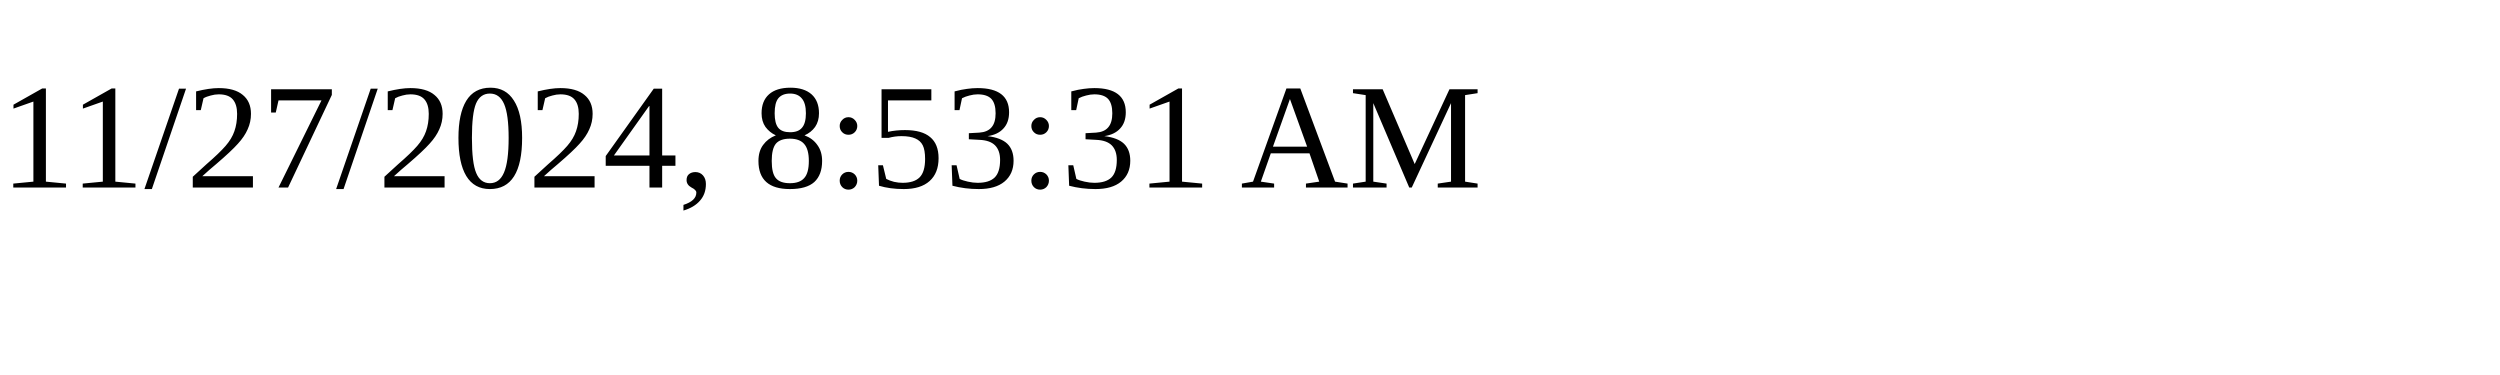
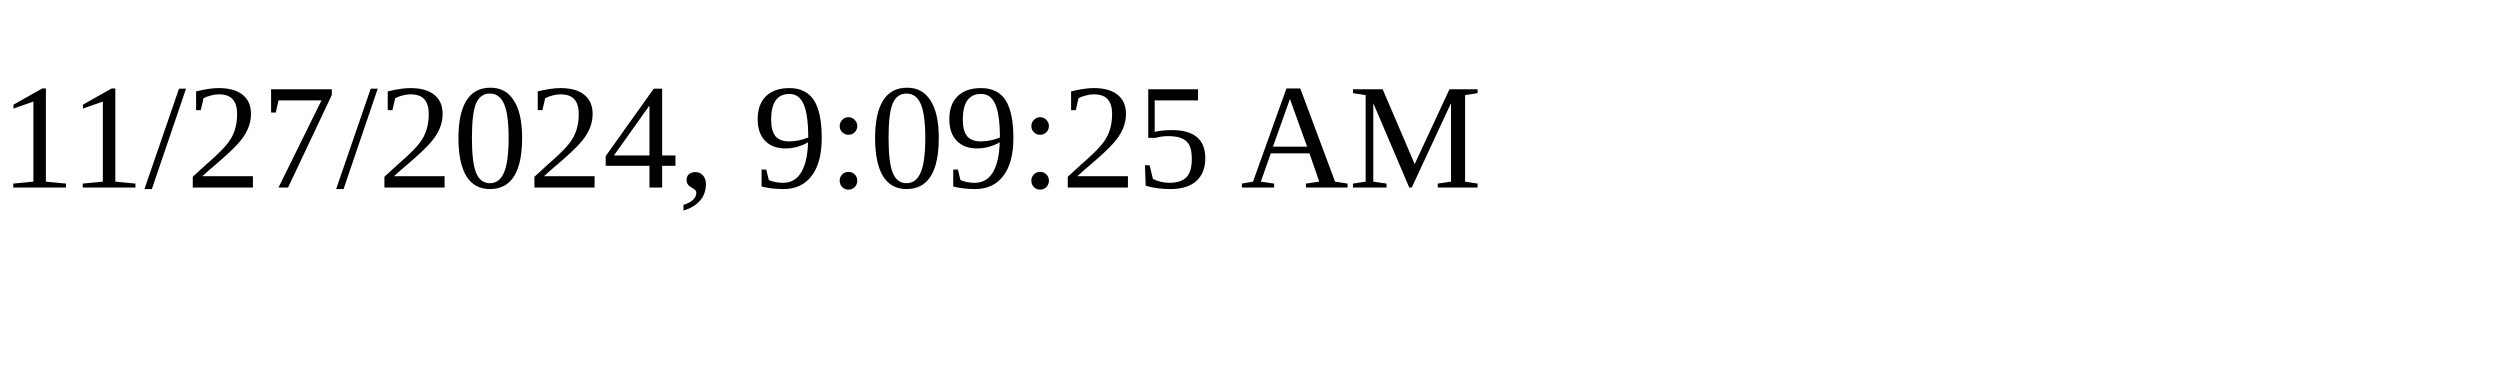
<svg xmlns="http://www.w3.org/2000/svg" height="30" width="200">
-   <text x="0" y="15">11/27/2024, 8:53:31 AM</text>
+   <text x="0" y="15">11/27/2024, 9:09:25 AM</text>
</svg>
